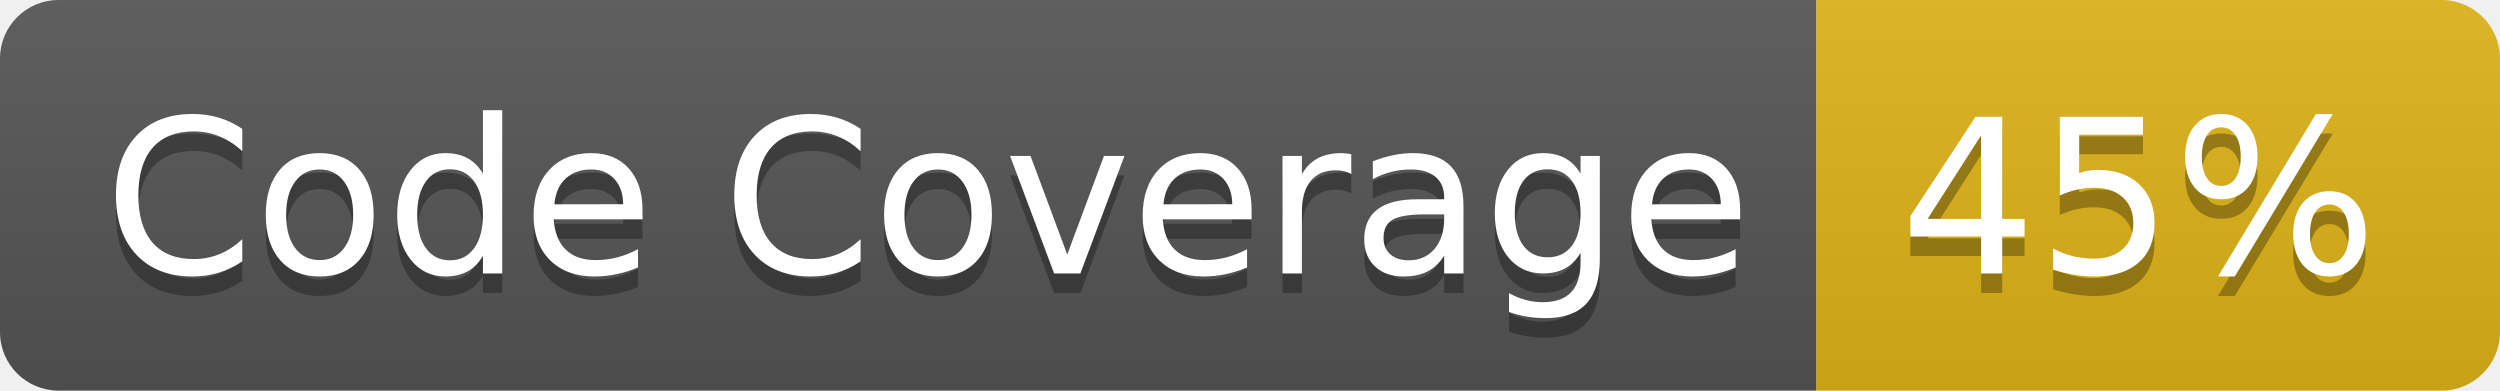
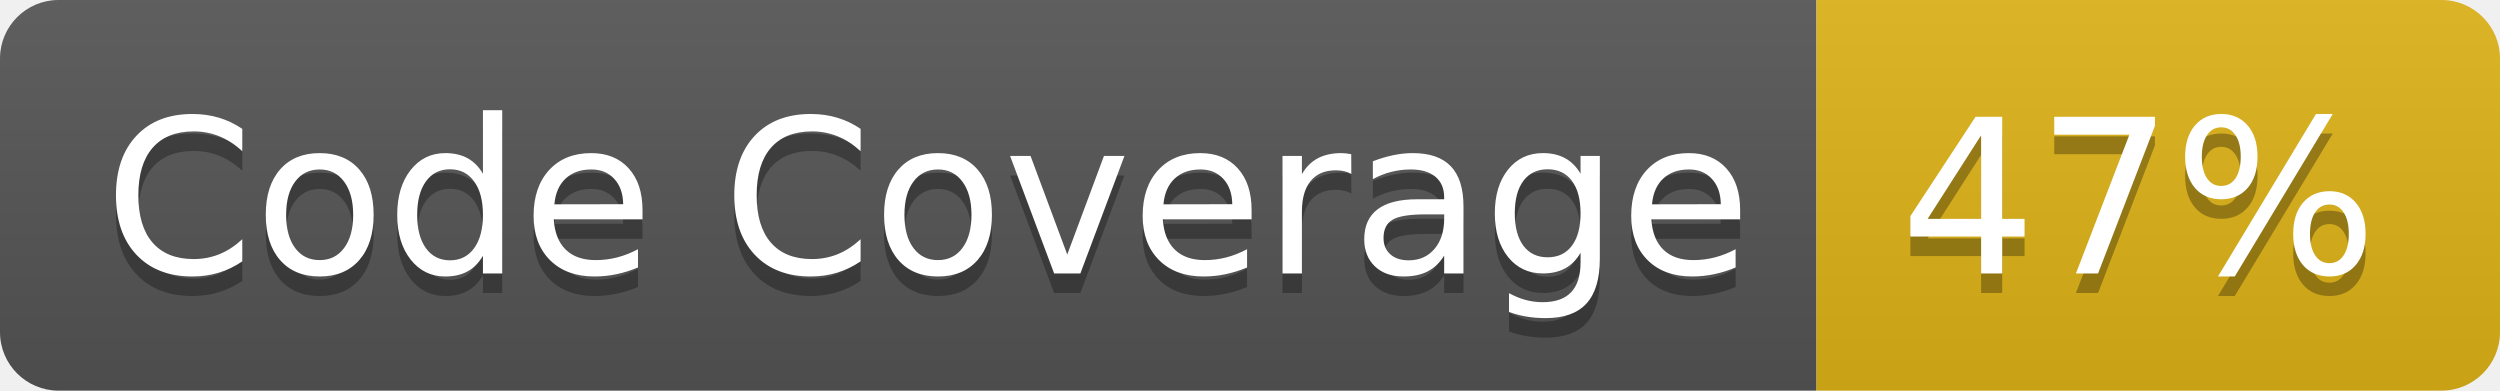
- <svg xmlns="http://www.w3.org/2000/svg" width="128" height="20" role="img" aria-label="Code Coverage: 45%">
+ <svg xmlns="http://www.w3.org/2000/svg" width="128" height="20" role="img" aria-label="Code Coverage: 47%">
  <linearGradient id="s" x2="0" y2="100%">
    <stop offset="0" stop-color="#bbb" stop-opacity=".1" />
    <stop offset="1" stop-opacity=".1" />
  </linearGradient>
  <clipPath id="r">
    <rect width="128" height="20" rx="3" fill="#fff" />
  </clipPath>
  <g clip-path="url(#r)">
    <rect width="93" height="20" fill="#555" />
    <rect x="93" width="35" height="20" fill="#dfb317" />
    <rect width="128" height="20" fill="url(#s)" />
  </g>
  <g fill="#fff" text-anchor="middle" font-family="Verdana,Geneva,DejaVu Sans,sans-serif" text-rendering="geometricPrecision" font-size="110">
    <text aria-hidden="true" x="475" y="150" fill="#010101" fill-opacity=".3" transform="scale(.1)" textLength="830">Code Coverage</text>
    <text x="475" y="140" transform="scale(.1)" fill="#fff" textLength="830">Code Coverage</text>
-     <text aria-hidden="true" x="1095" y="150" fill="#010101" fill-opacity=".3" transform="scale(.1)" textLength="250">45%</text>
-     <text x="1095" y="140" transform="scale(.1)" fill="#fff" textLength="250">45%</text>
+     <text aria-hidden="true" x="1095" y="150" fill="#010101" fill-opacity=".3" transform="scale(.1)" textLength="250">47%</text>
+     <text x="1095" y="140" transform="scale(.1)" fill="#fff" textLength="250">47%</text>
  </g>
</svg>
